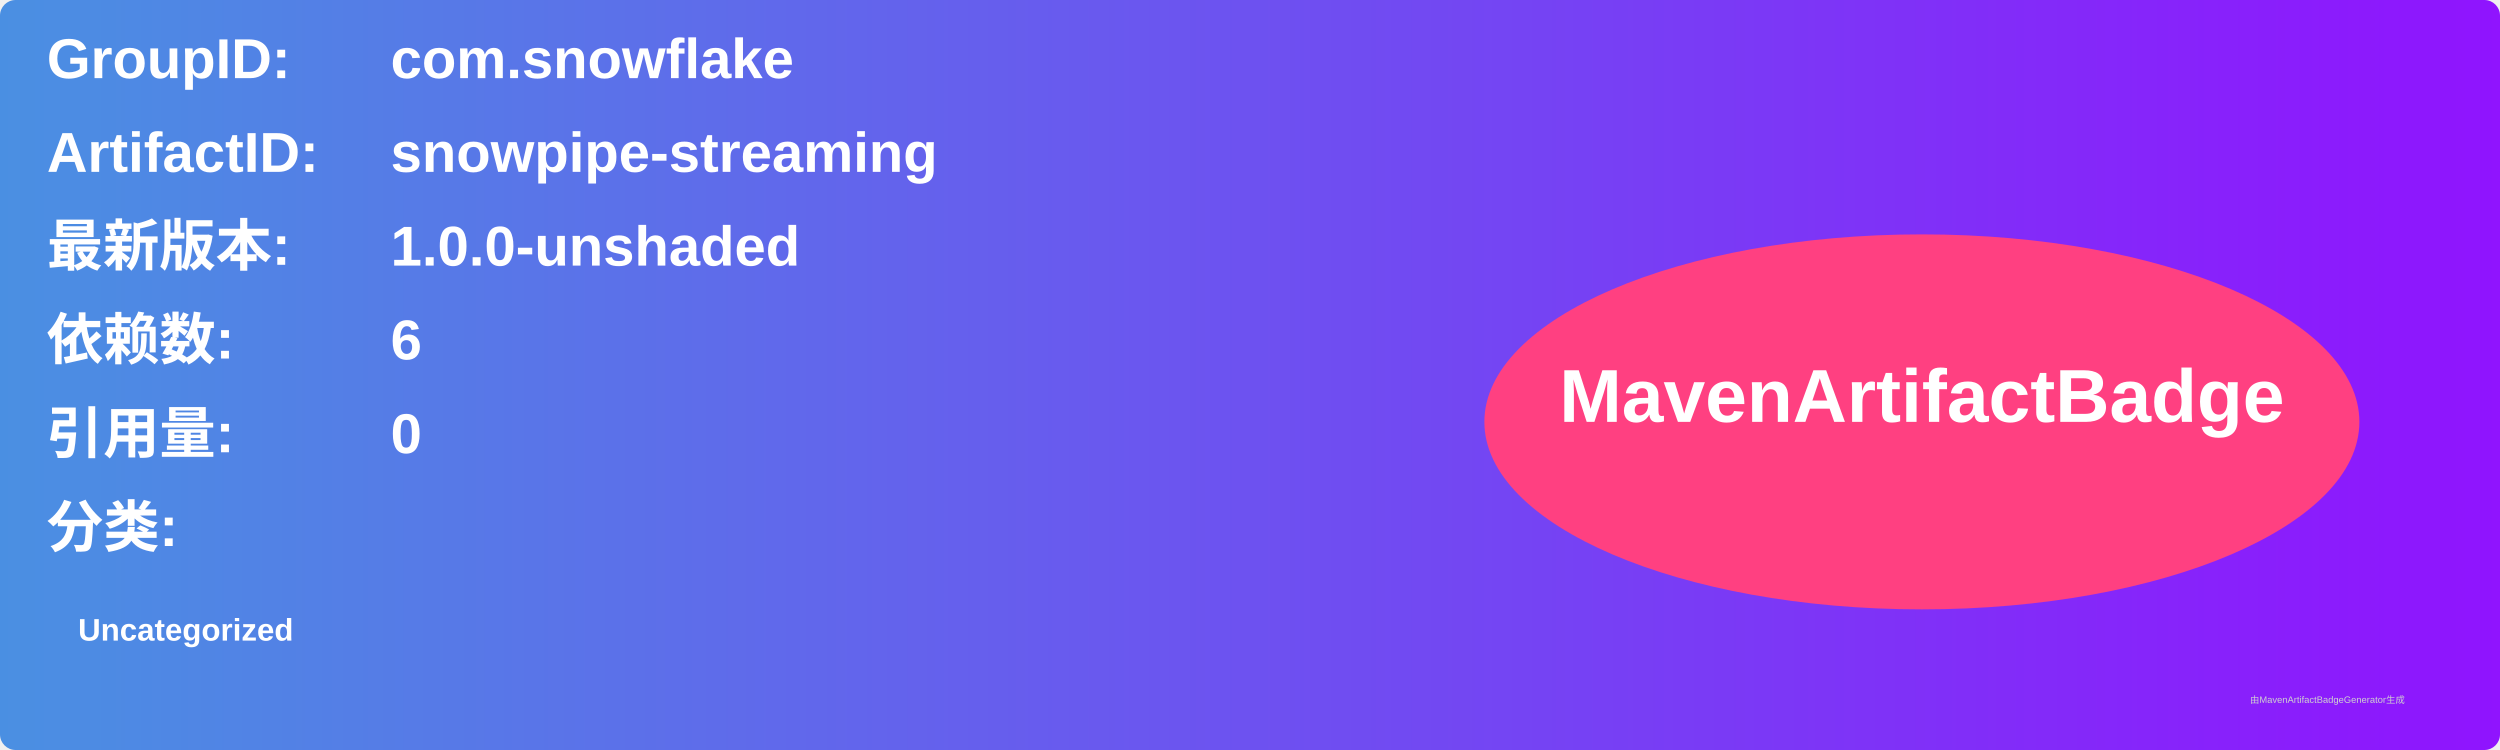
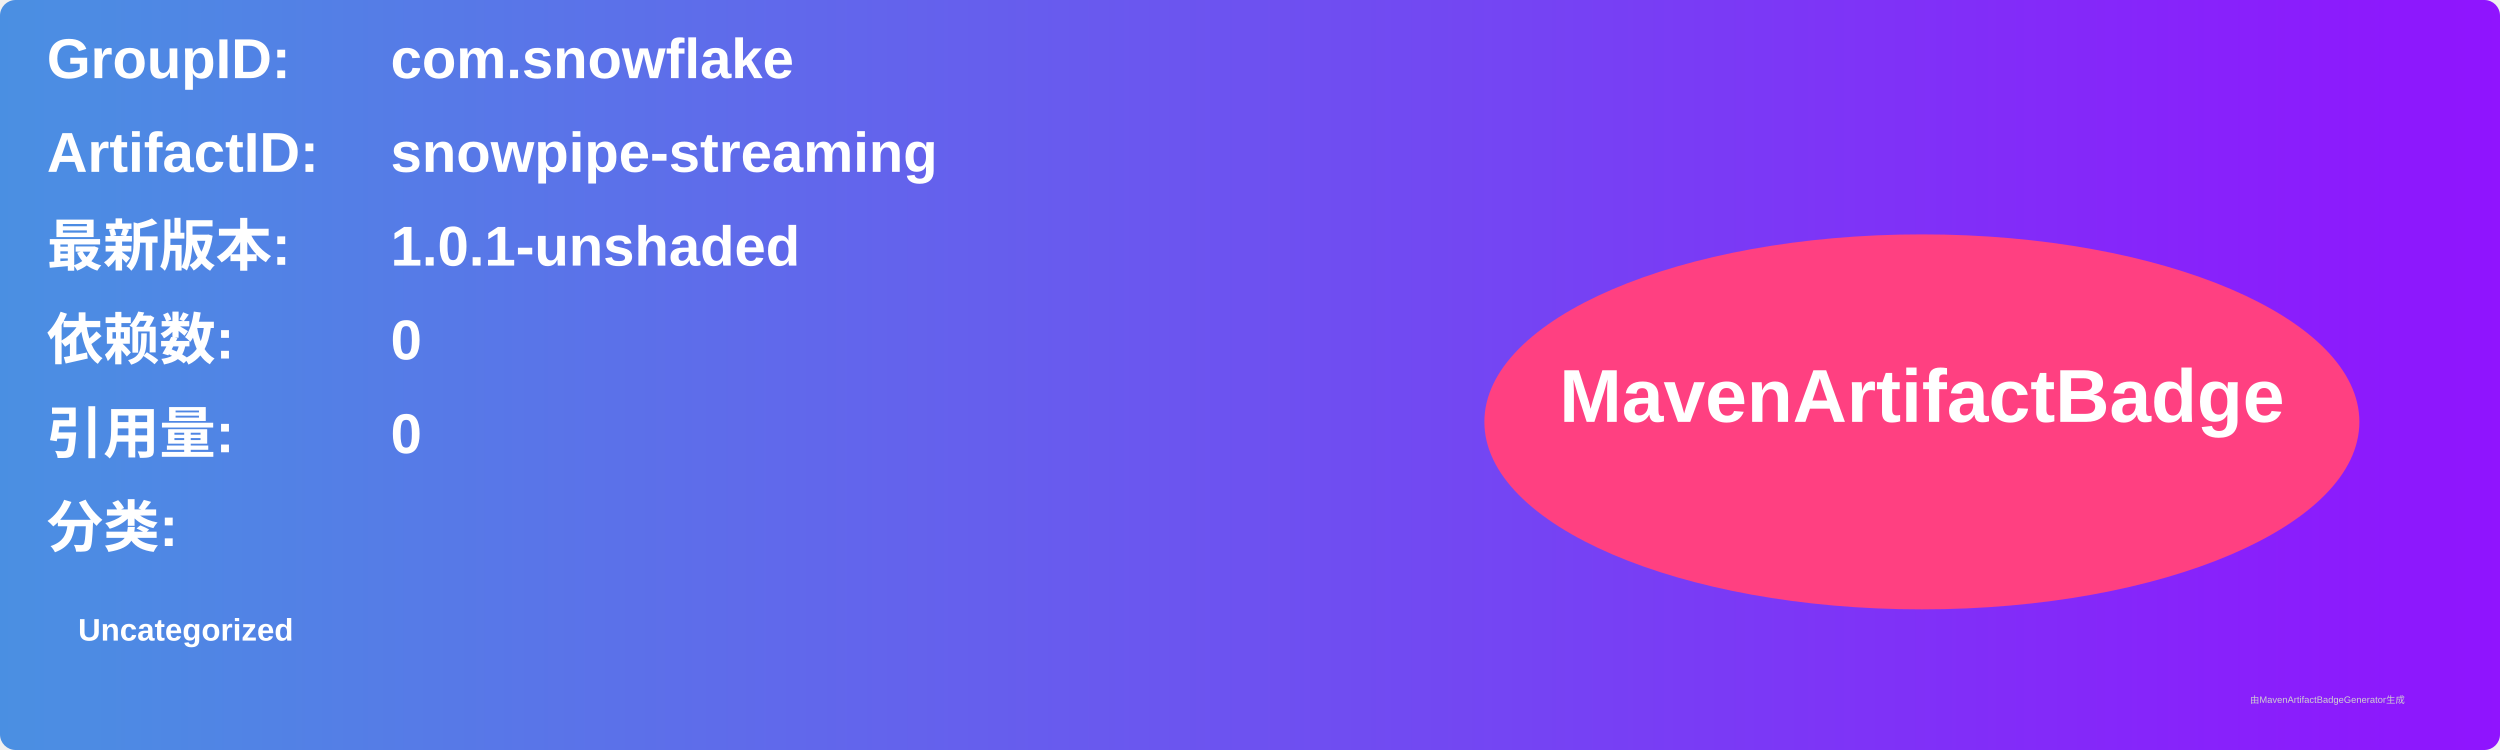
<svg xmlns="http://www.w3.org/2000/svg" width="800" height="240" viewBox="0 0 800 240">
  <linearGradient id="grad" x1="0%" y1="0%" x2="100%" y2="0%">
    <stop offset="0%" stop-color="#4a90e2" />
    <stop offset="100%" stop-color="#9013fe" />
  </linearGradient>
  <rect width="100%" height="100%" rx="5" ry="5" fill="url(#grad)" />
  <g transform="translate(15, 15)">
    <text x="0" y="10" font-family="Arial" font-size="18" fill="white" font-weight="bold" width="260">GroupID:</text>
    <text x="110" y="10" font-family="Arial" font-size="18" fill="white" font-weight="bold" width="460">com.snowflake</text>
    <text x="0" y="40" font-family="Arial" font-size="18" fill="white" font-weight="bold" width="260">ArtifactID:</text>
    <text x="110" y="40" font-family="Arial" font-size="18" fill="white" font-weight="bold" width="460">snowpipe-streaming</text>
    <text x="0" y="70" font-family="Arial" font-size="18" fill="white" font-weight="bold">最新版本:</text>
    <text x="110" y="70" font-family="Arial" font-size="18" fill="white" font-weight="bold">
-       <tspan font-weight="bold">1.0.0-unshaded</tspan>
+       <tspan font-weight="bold">1.0.1-unshaded</tspan>
    </text>
    <text x="0" y="100" font-family="Arial" font-size="18" fill="white" font-weight="bold">依赖数: </text>
    <text x="110" y="100" font-family="Arial" font-size="18" fill="white">
-       <tspan font-weight="bold">6</tspan>
+       <tspan font-weight="bold">0</tspan>
    </text>
    <text x="0" y="130" font-family="Arial" font-size="18" fill="white" font-weight="bold">引用量: </text>
    <text x="110" y="130" font-family="Arial" font-size="18" fill="white">
      <tspan font-weight="bold">0</tspan>
    </text>
    <text x="0" y="160" font-family="Arial" font-size="18" fill="white" font-weight="bold">分类:</text>
    <text x="10" y="190" font-family="Arial" font-size="10" fill="white">
      <tspan font-weight="bold">Uncategorized</tspan>
    </text>
    <ellipse cx="600" cy="120" rx="140" ry="60" fill="#ff4081" />
    <text x="600" y="120" text-anchor="middle" font-family="Arial" font-size="24" fill="white" font-weight="bold">MavenArtifactBadge</text>
  </g>
  <text x="720" y="225" font-family="Arial" font-size="3" fill="#d0d0d0">由MavenArtifactBadgeGenerator生成</text>
</svg>
